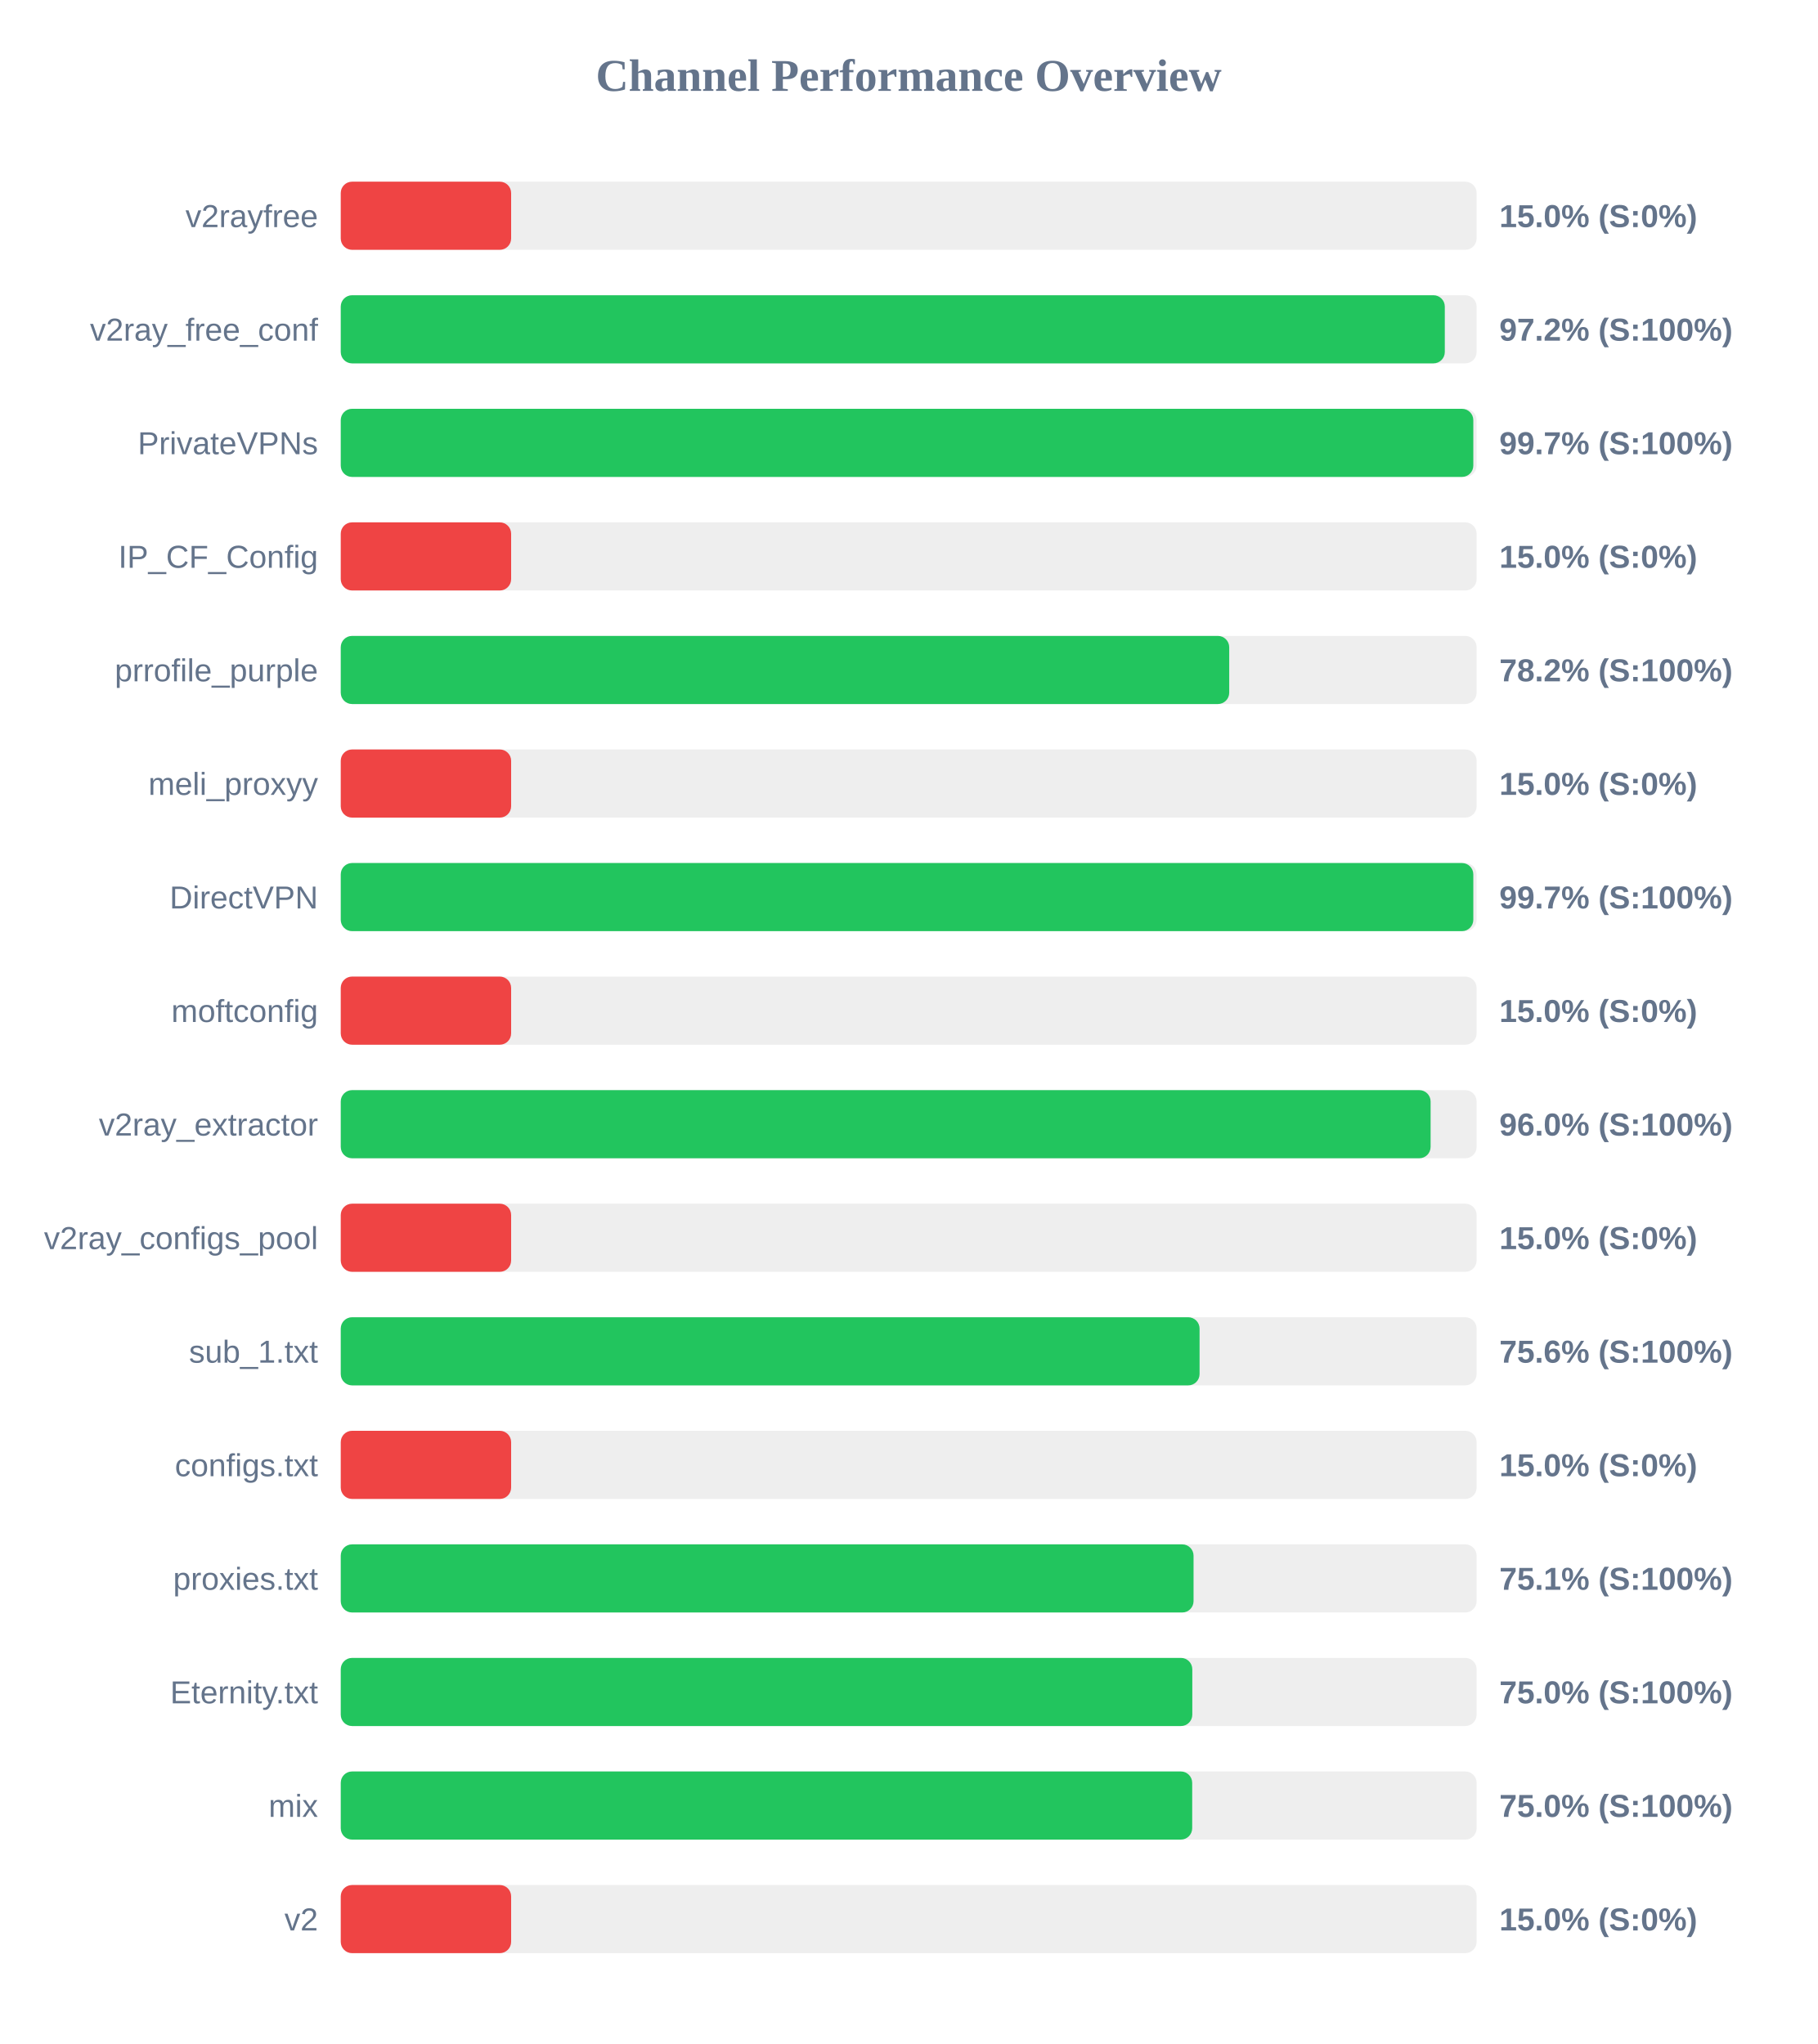
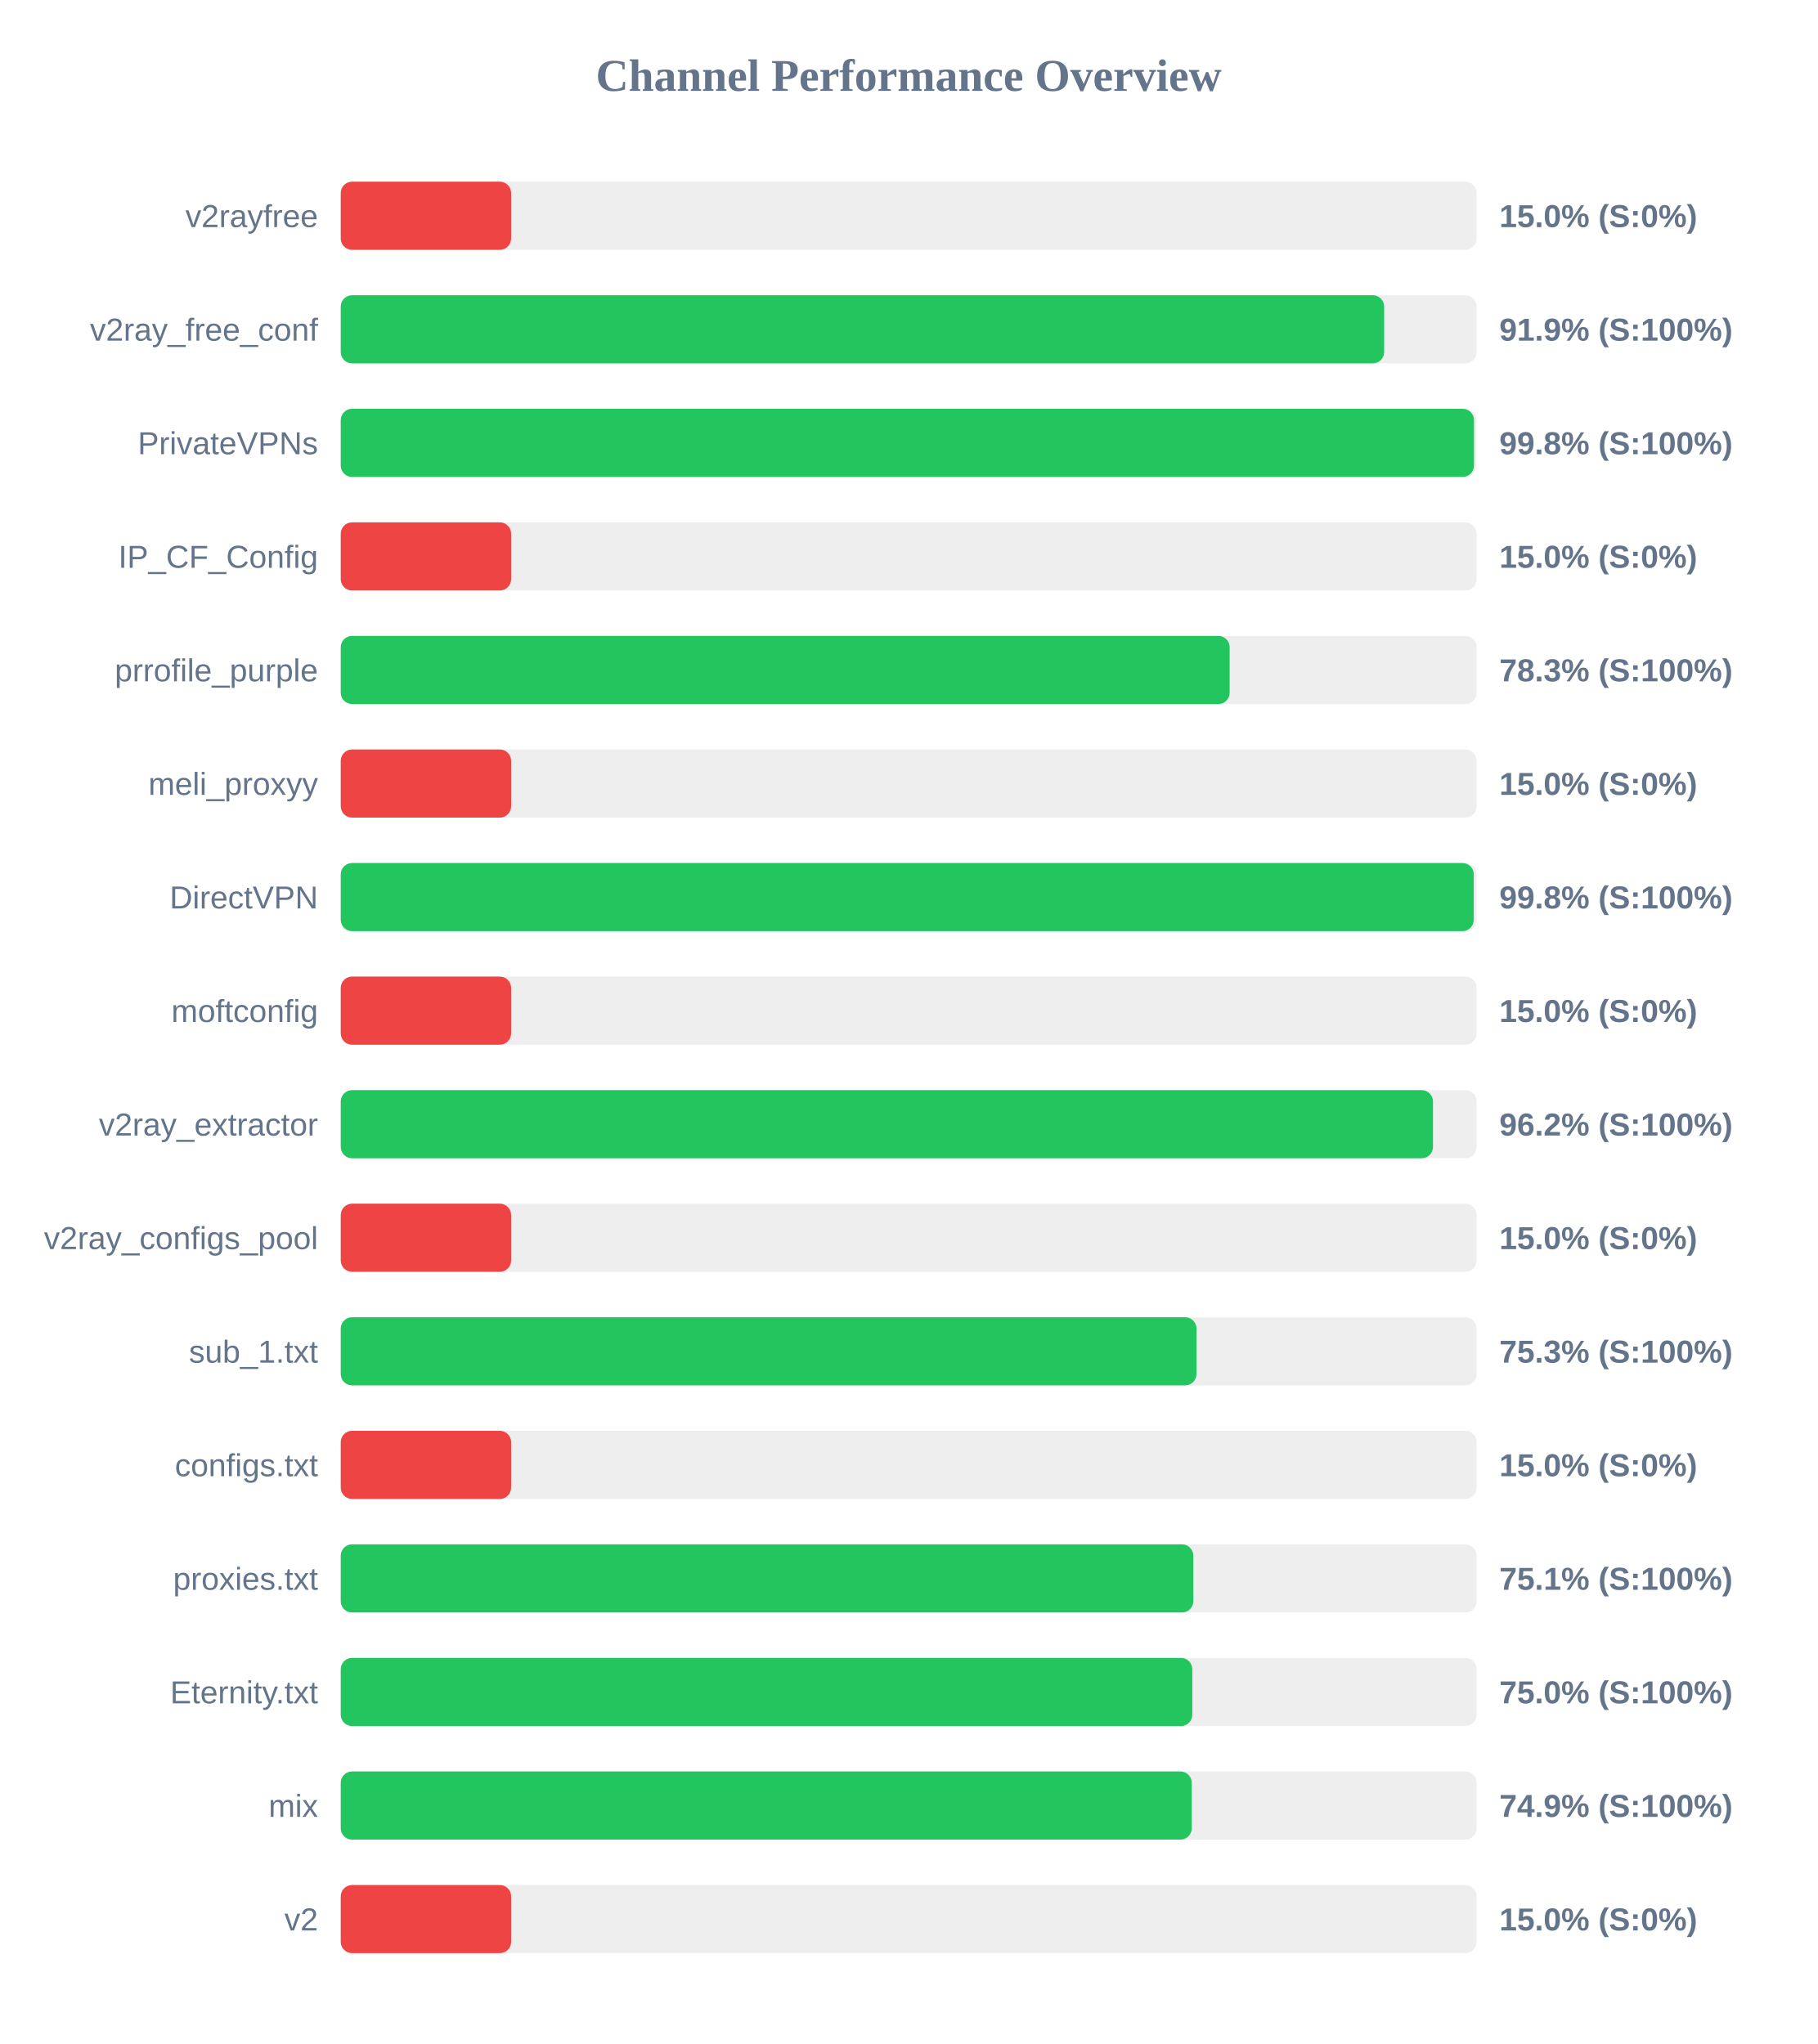
<svg xmlns="http://www.w3.org/2000/svg" width="800" height="900" version="1.1">
  <style>
        .row { font: 14px Arial; fill: #64748b; }
        .score { font: bold 14px Arial; fill: #64748b; }
    </style>
  <text x="400" y="40" text-anchor="middle" font-size="20px" font-weight="bold" fill="#64748b">Channel Performance Overview</text>
  <rect x="150" y="80" width="500" height="30" fill="#eee" rx="5" />
  <rect x="150" y="80" width="75.0" height="30" fill="#ef4444" rx="5" />
  <text x="140" y="100" text-anchor="end" class="row">v2rayfree</text>
  <text x="660" y="100" text-anchor="start" class="score">15.0% (S:0%)</text>
  <rect x="150" y="130" width="500" height="30" fill="#eee" rx="5" />
-   <rect x="150" y="130" width="486.0" height="30" fill="#22c55e" rx="5" />
+   <rect x="150" y="130" width="459.3" height="30" fill="#22c55e" rx="5" />
  <text x="140" y="150" text-anchor="end" class="row">v2ray_free_conf</text>
-   <text x="660" y="150" text-anchor="start" class="score">97.2% (S:100%)</text>
+   <text x="660" y="150" text-anchor="start" class="score">91.9% (S:100%)</text>
  <rect x="150" y="180" width="500" height="30" fill="#eee" rx="5" />
-   <rect x="150" y="180" width="498.55" height="30" fill="#22c55e" rx="5" />
+   <rect x="150" y="180" width="498.85" height="30" fill="#22c55e" rx="5" />
  <text x="140" y="200" text-anchor="end" class="row">PrivateVPNs</text>
-   <text x="660" y="200" text-anchor="start" class="score">99.7% (S:100%)</text>
+   <text x="660" y="200" text-anchor="start" class="score">99.8% (S:100%)</text>
  <rect x="150" y="230" width="500" height="30" fill="#eee" rx="5" />
  <rect x="150" y="230" width="75.0" height="30" fill="#ef4444" rx="5" />
  <text x="140" y="250" text-anchor="end" class="row">IP_CF_Config</text>
  <text x="660" y="250" text-anchor="start" class="score">15.0% (S:0%)</text>
  <rect x="150" y="280" width="500" height="30" fill="#eee" rx="5" />
-   <rect x="150" y="280" width="391.1" height="30" fill="#22c55e" rx="5" />
+   <rect x="150" y="280" width="391.3" height="30" fill="#22c55e" rx="5" />
  <text x="140" y="300" text-anchor="end" class="row">prrofile_purple</text>
-   <text x="660" y="300" text-anchor="start" class="score">78.2% (S:100%)</text>
+   <text x="660" y="300" text-anchor="start" class="score">78.3% (S:100%)</text>
  <rect x="150" y="330" width="500" height="30" fill="#eee" rx="5" />
  <rect x="150" y="330" width="75.0" height="30" fill="#ef4444" rx="5" />
  <text x="140" y="350" text-anchor="end" class="row">meli_proxyy</text>
  <text x="660" y="350" text-anchor="start" class="score">15.0% (S:0%)</text>
  <rect x="150" y="380" width="500" height="30" fill="#eee" rx="5" />
-   <rect x="150" y="380" width="498.55" height="30" fill="#22c55e" rx="5" />
+   <rect x="150" y="380" width="498.75" height="30" fill="#22c55e" rx="5" />
  <text x="140" y="400" text-anchor="end" class="row">DirectVPN</text>
-   <text x="660" y="400" text-anchor="start" class="score">99.7% (S:100%)</text>
+   <text x="660" y="400" text-anchor="start" class="score">99.8% (S:100%)</text>
  <rect x="150" y="430" width="500" height="30" fill="#eee" rx="5" />
  <rect x="150" y="430" width="75.0" height="30" fill="#ef4444" rx="5" />
  <text x="140" y="450" text-anchor="end" class="row">moftconfig</text>
  <text x="660" y="450" text-anchor="start" class="score">15.0% (S:0%)</text>
  <rect x="150" y="480" width="500" height="30" fill="#eee" rx="5" />
-   <rect x="150" y="480" width="479.75" height="30" fill="#22c55e" rx="5" />
+   <rect x="150" y="480" width="480.8" height="30" fill="#22c55e" rx="5" />
  <text x="140" y="500" text-anchor="end" class="row">v2ray_extractor</text>
-   <text x="660" y="500" text-anchor="start" class="score">96.0% (S:100%)</text>
+   <text x="660" y="500" text-anchor="start" class="score">96.2% (S:100%)</text>
  <rect x="150" y="530" width="500" height="30" fill="#eee" rx="5" />
  <rect x="150" y="530" width="75.0" height="30" fill="#ef4444" rx="5" />
  <text x="140" y="550" text-anchor="end" class="row">v2ray_configs_pool</text>
  <text x="660" y="550" text-anchor="start" class="score">15.0% (S:0%)</text>
  <rect x="150" y="580" width="500" height="30" fill="#eee" rx="5" />
-   <rect x="150" y="580" width="378.05" height="30" fill="#22c55e" rx="5" />
+   <rect x="150" y="580" width="376.7" height="30" fill="#22c55e" rx="5" />
  <text x="140" y="600" text-anchor="end" class="row">sub_1.txt</text>
-   <text x="660" y="600" text-anchor="start" class="score">75.6% (S:100%)</text>
+   <text x="660" y="600" text-anchor="start" class="score">75.3% (S:100%)</text>
  <rect x="150" y="630" width="500" height="30" fill="#eee" rx="5" />
  <rect x="150" y="630" width="75.0" height="30" fill="#ef4444" rx="5" />
  <text x="140" y="650" text-anchor="end" class="row">configs.txt</text>
  <text x="660" y="650" text-anchor="start" class="score">15.0% (S:0%)</text>
  <rect x="150" y="680" width="500" height="30" fill="#eee" rx="5" />
-   <rect x="150" y="680" width="375.4" height="30" fill="#22c55e" rx="5" />
+   <rect x="150" y="680" width="375.3" height="30" fill="#22c55e" rx="5" />
  <text x="140" y="700" text-anchor="end" class="row">proxies.txt</text>
  <text x="660" y="700" text-anchor="start" class="score">75.1% (S:100%)</text>
  <rect x="150" y="730" width="500" height="30" fill="#eee" rx="5" />
  <rect x="150" y="730" width="374.85" height="30" fill="#22c55e" rx="5" />
  <text x="140" y="750" text-anchor="end" class="row">Eternity.txt</text>
  <text x="660" y="750" text-anchor="start" class="score">75.0% (S:100%)</text>
  <rect x="150" y="780" width="500" height="30" fill="#eee" rx="5" />
-   <rect x="150" y="780" width="374.8" height="30" fill="#22c55e" rx="5" />
+   <rect x="150" y="780" width="374.6" height="30" fill="#22c55e" rx="5" />
  <text x="140" y="800" text-anchor="end" class="row">mix</text>
-   <text x="660" y="800" text-anchor="start" class="score">75.0% (S:100%)</text>
+   <text x="660" y="800" text-anchor="start" class="score">74.9% (S:100%)</text>
  <rect x="150" y="830" width="500" height="30" fill="#eee" rx="5" />
  <rect x="150" y="830" width="75.0" height="30" fill="#ef4444" rx="5" />
  <text x="140" y="850" text-anchor="end" class="row">v2</text>
  <text x="660" y="850" text-anchor="start" class="score">15.0% (S:0%)</text>
</svg>
